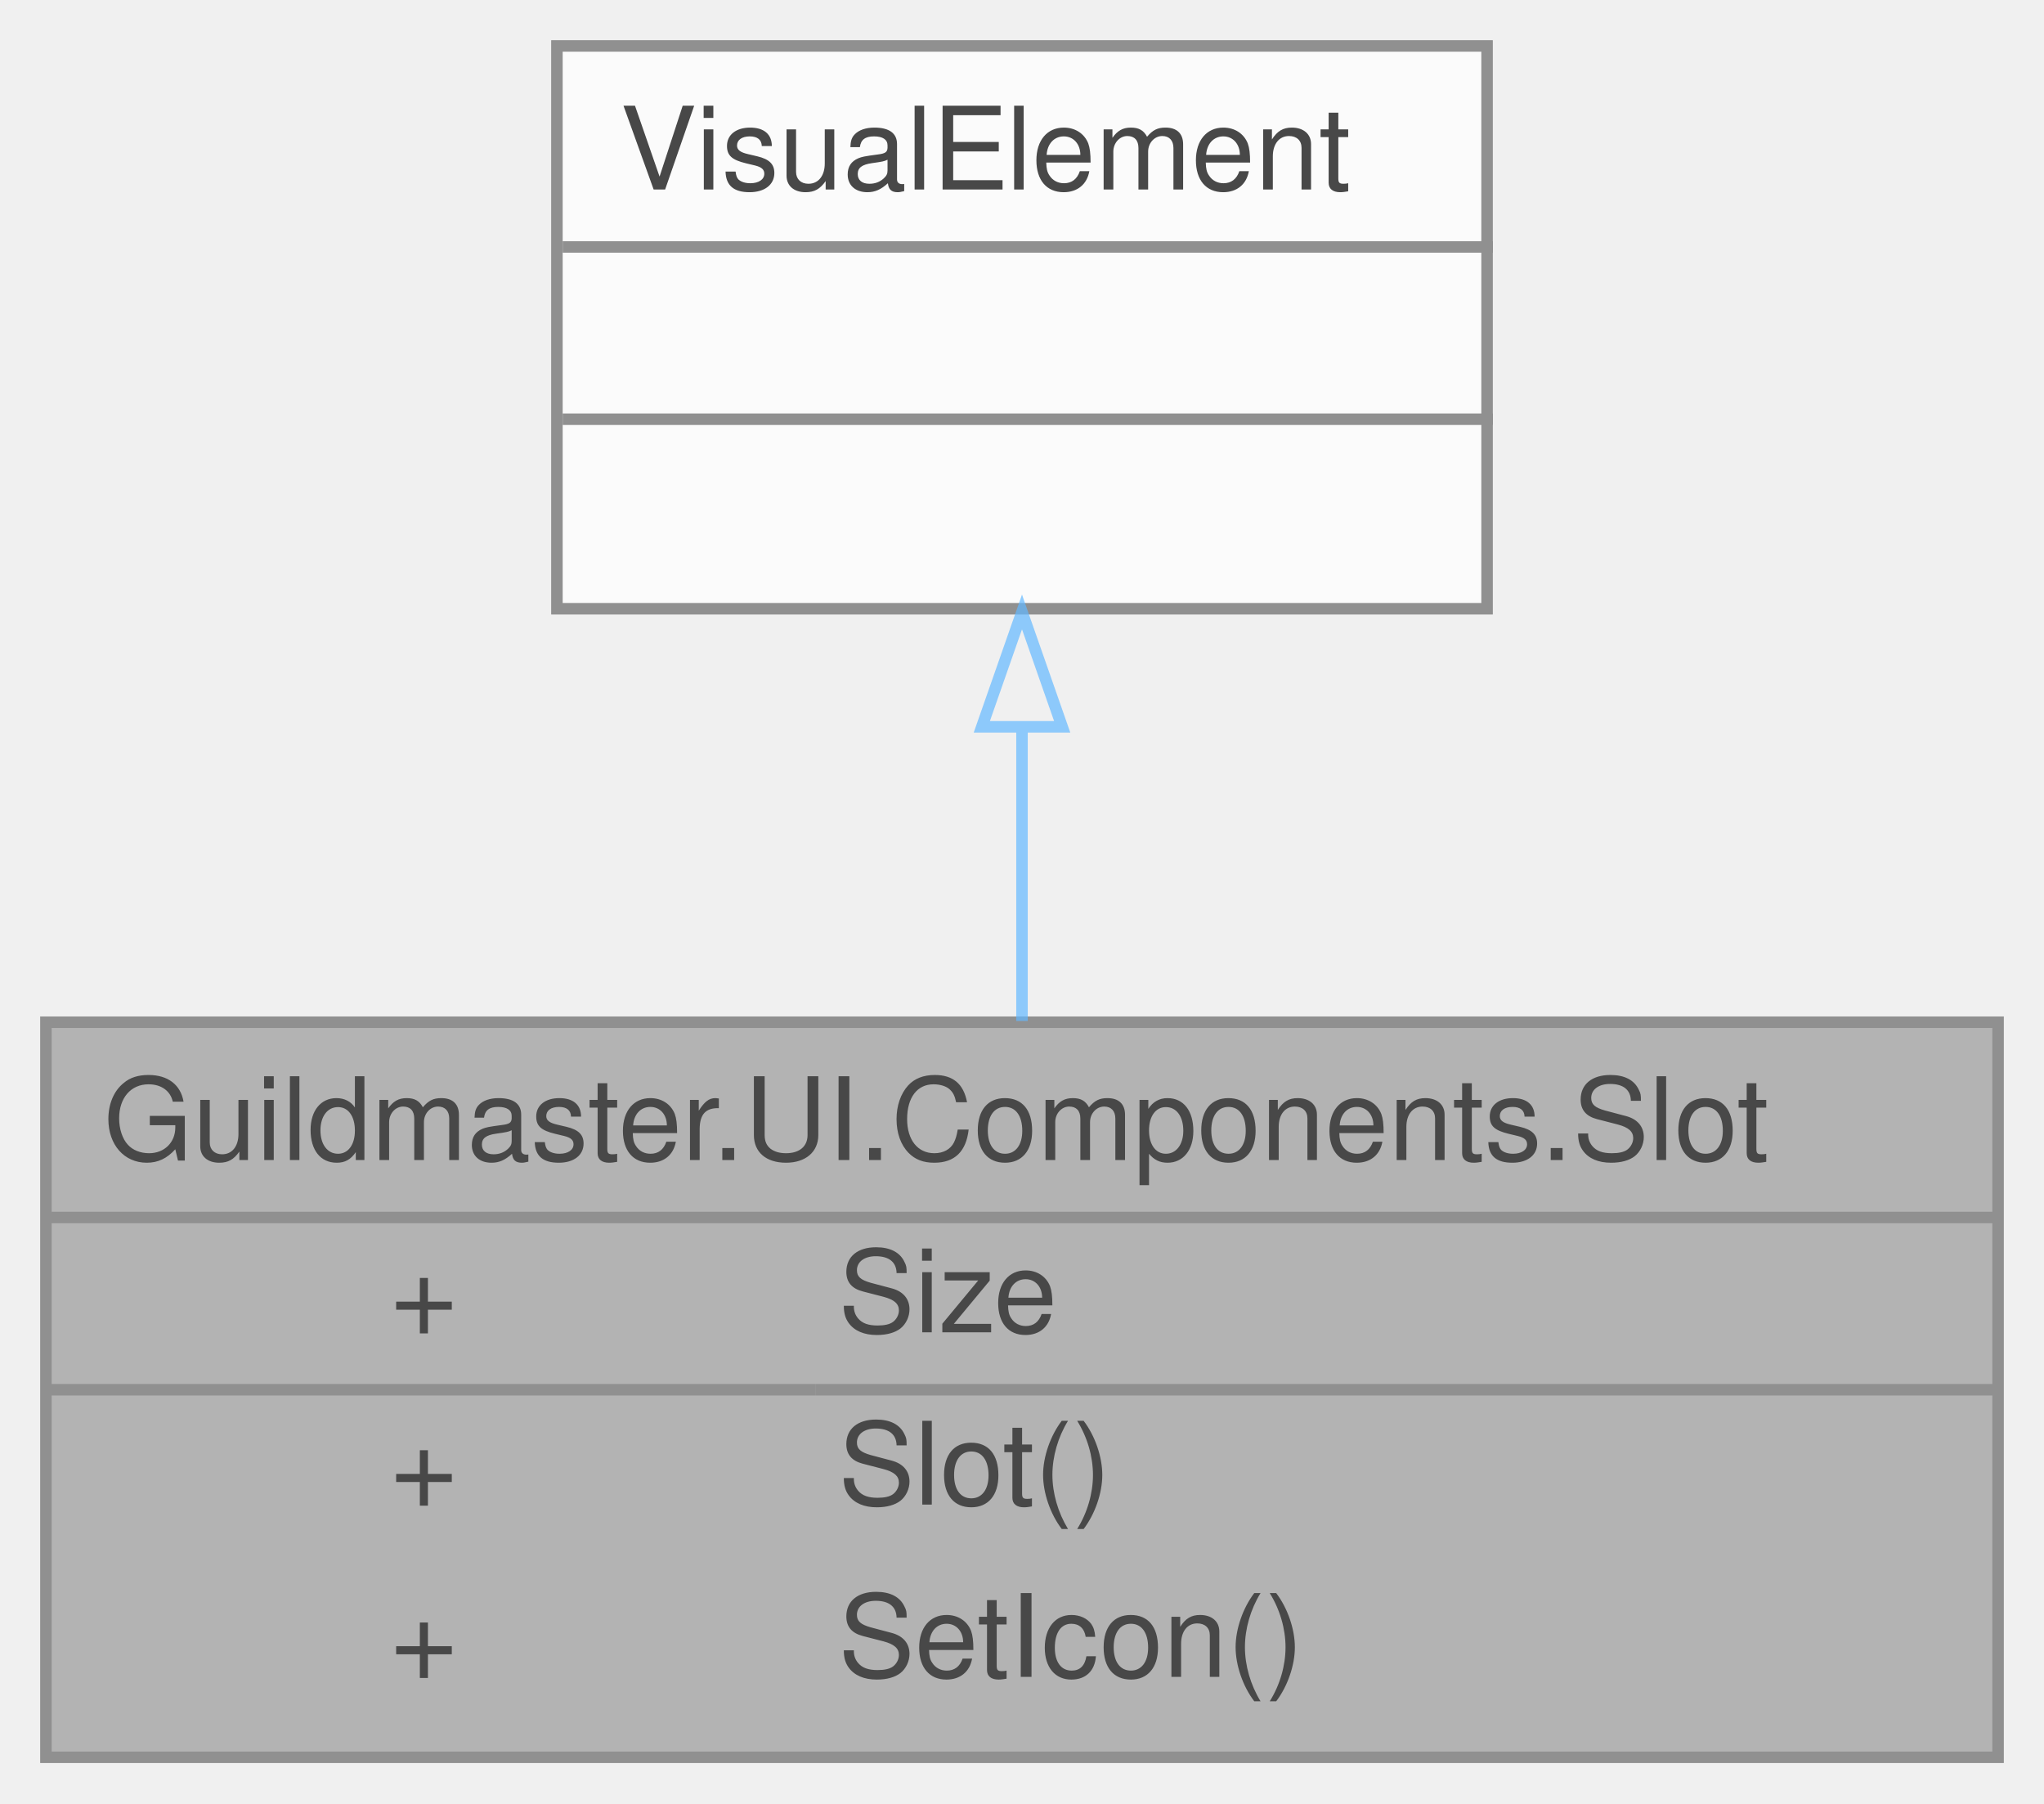
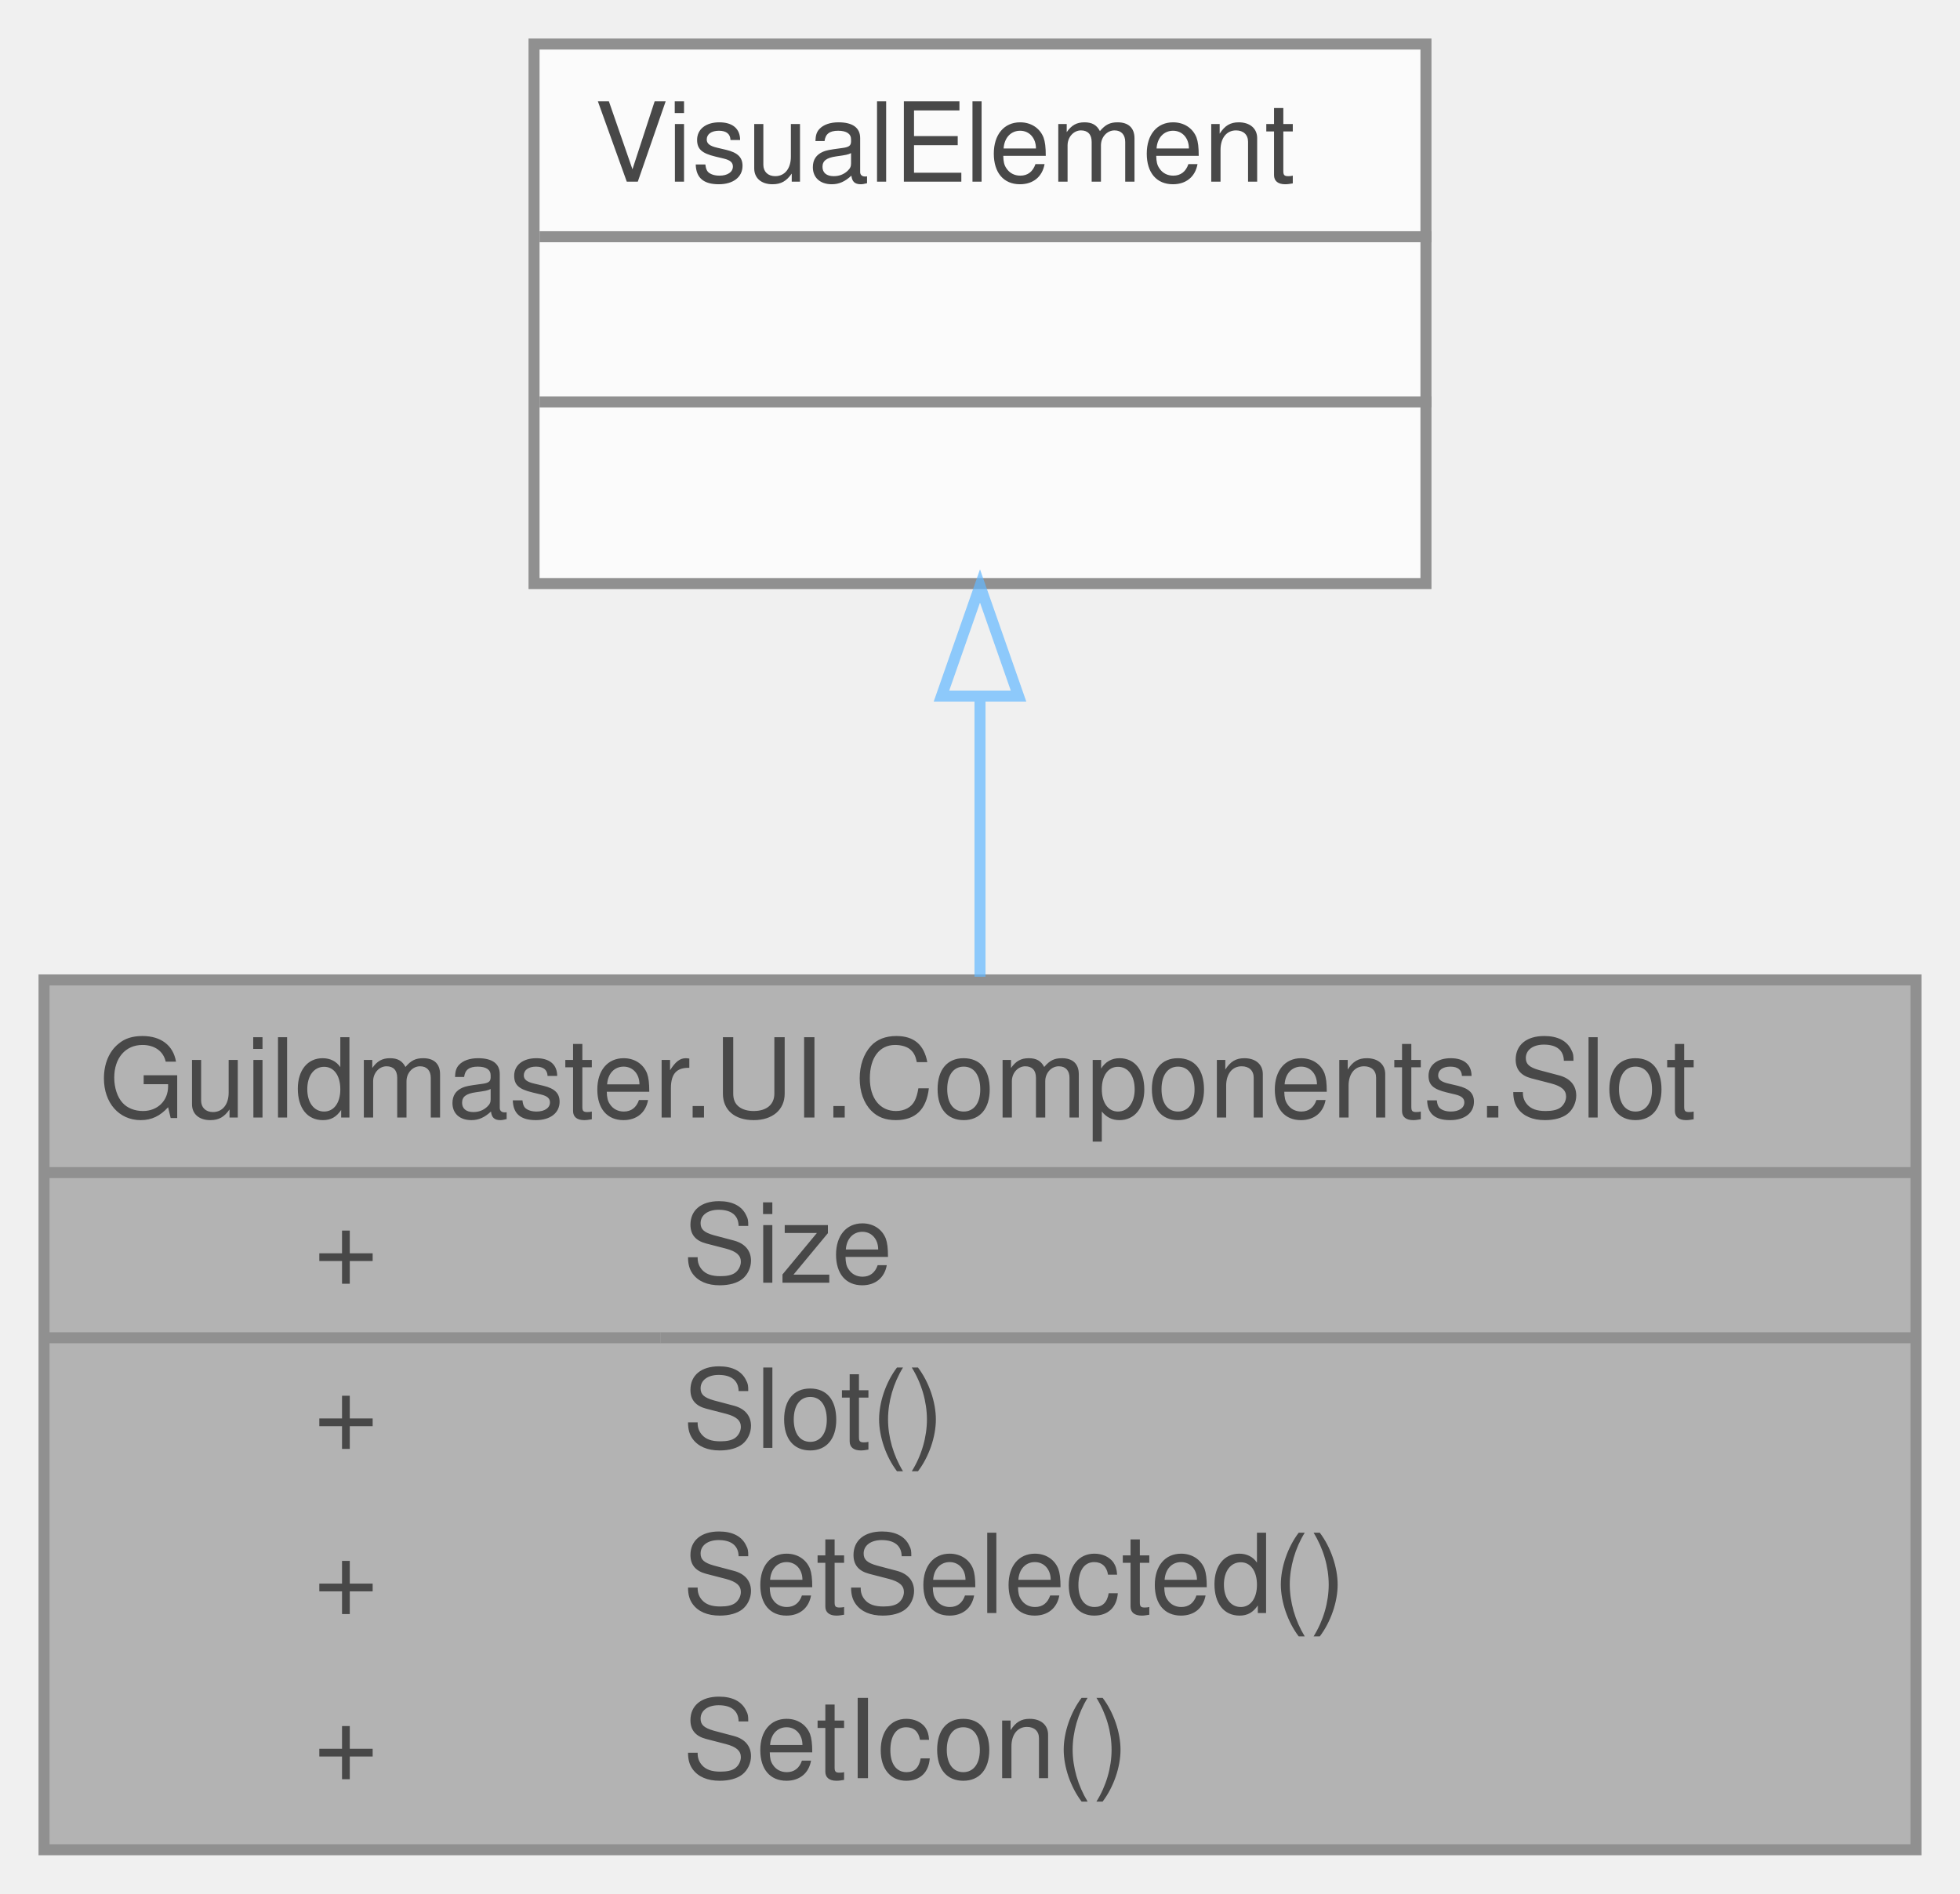
- <svg xmlns="http://www.w3.org/2000/svg" xmlns:xlink="http://www.w3.org/1999/xlink" width="178pt" height="157pt" viewBox="0.00 0.00 178.00 157.00">
+ <svg xmlns="http://www.w3.org/2000/svg" xmlns:xlink="http://www.w3.org/1999/xlink" width="178pt" height="172pt" viewBox="0.00 0.00 178.00 172.00">
  <svg id="main" version="1.1" xml:space="preserve">
    <style type="text/css">
.node, .edge {opacity: 0.7;}
.node.selected, .edge.selected {opacity: 1;}
.edge:hover path { stroke: red; }
.edge:hover polygon { stroke: red; fill: red; }
</style>
    <svg id="graph" class="graph">
-       <g id="graph0" class="graph" transform="scale(1 1) rotate(0) translate(4 153)">
+       <g id="graph0" class="graph" transform="scale(1 1) rotate(0) translate(4 168)">
        <g id="Node000001" class="node">
          <g id="a_Node000001">
            <a xlink:title="Слот: рамка-квадрат с опциональной иконкой.">
-               <polygon fill="#999999" stroke="transparent" points="170,-64 0,-64 0,0 170,0 170,-64" />
-               <text text-anchor="start" x="5" y="-52" font-family="Helvetica,sans-Serif" font-size="10.00">Guildmaster.UI.Components.Slot</text>
-               <text text-anchor="start" x="30" y="-37" font-family="Helvetica,sans-Serif" font-size="10.00">+</text>
-               <text text-anchor="start" x="69" y="-37" font-family="Helvetica,sans-Serif" font-size="10.00">Size</text>
-               <text text-anchor="start" x="30" y="-22" font-family="Helvetica,sans-Serif" font-size="10.00">+</text>
-               <text text-anchor="start" x="69" y="-22" font-family="Helvetica,sans-Serif" font-size="10.00">Slot()</text>
-               <text text-anchor="start" x="30" y="-7" font-family="Helvetica,sans-Serif" font-size="10.00">+</text>
-               <text text-anchor="start" x="69" y="-7" font-family="Helvetica,sans-Serif" font-size="10.00">SetIcon()</text>
-               <polygon fill="#666666" stroke="#666666" points="0,-47 0,-47 170,-47 170,-47 0,-47" />
-               <polygon fill="#666666" stroke="#666666" points="0,-32 0,-32 67,-32 67,-32 0,-32" />
-               <polygon fill="#666666" stroke="#666666" points="67,-32 67,-32 170,-32 170,-32 67,-32" />
-               <polygon fill="none" stroke="#666666" points="0,0 0,-64 170,-64 170,0 0,0" />
+               <polygon fill="#999999" stroke="transparent" points="170,-79 0,-79 0,0 170,0 170,-79" />
+               <text text-anchor="start" x="5" y="-66.5" font-family="Helvetica,sans-Serif" font-size="10.00">Guildmaster.UI.Components.Slot</text>
+               <text text-anchor="start" x="24.5" y="-51.5" font-family="Helvetica,sans-Serif" font-size="10.00">+</text>
+               <text text-anchor="start" x="58" y="-51.5" font-family="Helvetica,sans-Serif" font-size="10.00">Size</text>
+               <text text-anchor="start" x="24.5" y="-36.5" font-family="Helvetica,sans-Serif" font-size="10.00">+</text>
+               <text text-anchor="start" x="58" y="-36.5" font-family="Helvetica,sans-Serif" font-size="10.00">Slot()</text>
+               <text text-anchor="start" x="24.5" y="-21.5" font-family="Helvetica,sans-Serif" font-size="10.00">+</text>
+               <text text-anchor="start" x="58" y="-21.5" font-family="Helvetica,sans-Serif" font-size="10.00">SetSelected()</text>
+               <text text-anchor="start" x="24.5" y="-6.5" font-family="Helvetica,sans-Serif" font-size="10.00">+</text>
+               <text text-anchor="start" x="58" y="-6.5" font-family="Helvetica,sans-Serif" font-size="10.00">SetIcon()</text>
+               <polygon fill="#666666" stroke="#666666" points="0,-61.5 0,-61.5 170,-61.5 170,-61.5 0,-61.5" />
+               <polygon fill="#666666" stroke="#666666" points="0,-46.5 0,-46.5 56,-46.5 56,-46.5 0,-46.5" />
+               <polygon fill="#666666" stroke="#666666" points="56,-46.5 56,-46.5 170,-46.5 170,-46.5 56,-46.5" />
+               <polygon fill="none" stroke="#666666" points="0,0 0,-79 170,-79 170,0 0,0" />
            </a>
          </g>
        </g>
        <g id="Node000002" class="node">
          <g id="a_Node000002">
            <a xlink:title=" ">
-               <polygon fill="white" stroke="transparent" points="125.5,-149 44.5,-149 44.5,-100 125.5,-100 125.5,-149" />
-               <text text-anchor="start" x="50" y="-136.5" font-family="Helvetica,sans-Serif" font-size="10.00">VisualElement</text>
+               <polygon fill="white" stroke="transparent" points="125.5,-164 44.5,-164 44.5,-115 125.5,-115 125.5,-164" />
+               <text text-anchor="start" x="50" y="-151.5" font-family="Helvetica,sans-Serif" font-size="10.00">VisualElement</text>
+               <text text-anchor="start" x="83.5" y="-136.5" font-family="Helvetica,sans-Serif" font-size="10.00"> </text>
              <text text-anchor="start" x="83.5" y="-121.5" font-family="Helvetica,sans-Serif" font-size="10.00"> </text>
-               <text text-anchor="start" x="83.5" y="-106.5" font-family="Helvetica,sans-Serif" font-size="10.00"> </text>
+               <polygon fill="#666666" stroke="#666666" points="45,-146.5 45,-146.5 126,-146.5 126,-146.5 45,-146.5" />
              <polygon fill="#666666" stroke="#666666" points="45,-131.5 45,-131.5 126,-131.5 126,-131.5 45,-131.5" />
-               <polygon fill="#666666" stroke="#666666" points="45,-116.5 45,-116.5 126,-116.5 126,-116.5 45,-116.5" />
-               <polygon fill="none" stroke="#666666" points="44.5,-100 44.5,-149 125.5,-149 125.5,-100 44.5,-100" />
+               <polygon fill="none" stroke="#666666" points="44.5,-115 44.5,-164 125.5,-164 125.5,-115 44.5,-115" />
            </a>
          </g>
        </g>
        <g id="edge1_Node000001_Node000002" class="edge">
          <g id="a_edge1_Node000001_Node000002">
            <a xlink:title=" ">
-               <path fill="none" stroke="#63b8ff" d="M85,-89.54C85,-81.2 85,-72.31 85,-64.11" />
-               <polygon fill="none" stroke="#63b8ff" points="81.5,-89.72 85,-99.72 88.5,-89.72 81.5,-89.72" />
+               <path fill="none" stroke="#63b8ff" d="M85,-104.52C85,-96.38 85,-87.63 85,-79.29" />
+               <polygon fill="none" stroke="#63b8ff" points="81.5,-104.78 85,-114.78 88.5,-104.78 81.5,-104.78" />
            </a>
          </g>
        </g>
      </g>
    </svg>
  </svg>
  <style type="text/css">

[data-mouse-over-selected='false'] { opacity: 0.7; }
[data-mouse-over-selected='true']  { opacity: 1.0; }

</style>
</svg>
